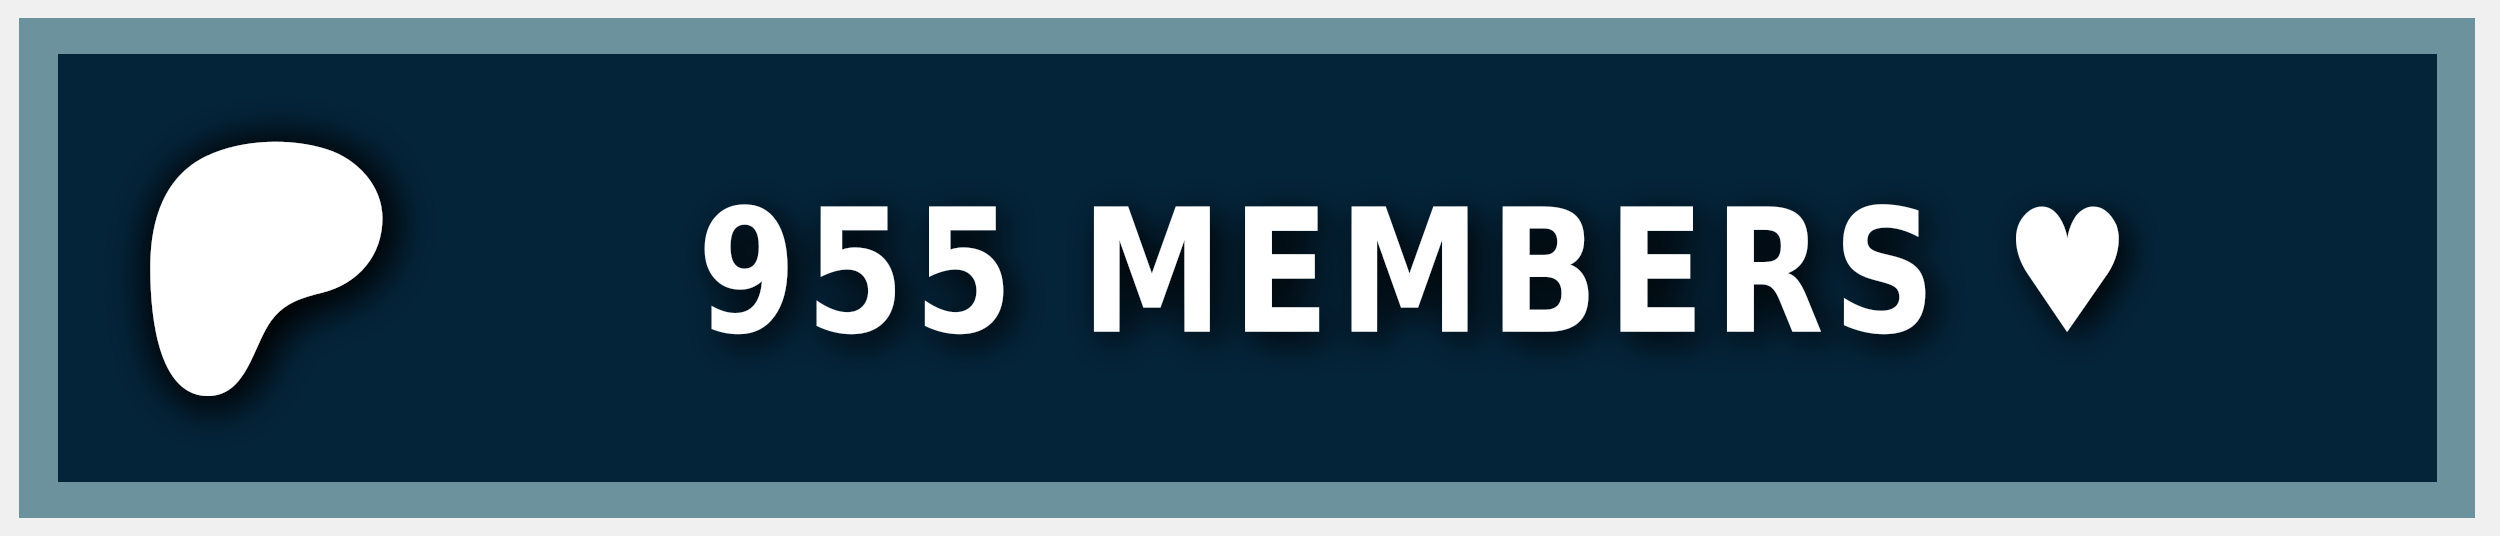
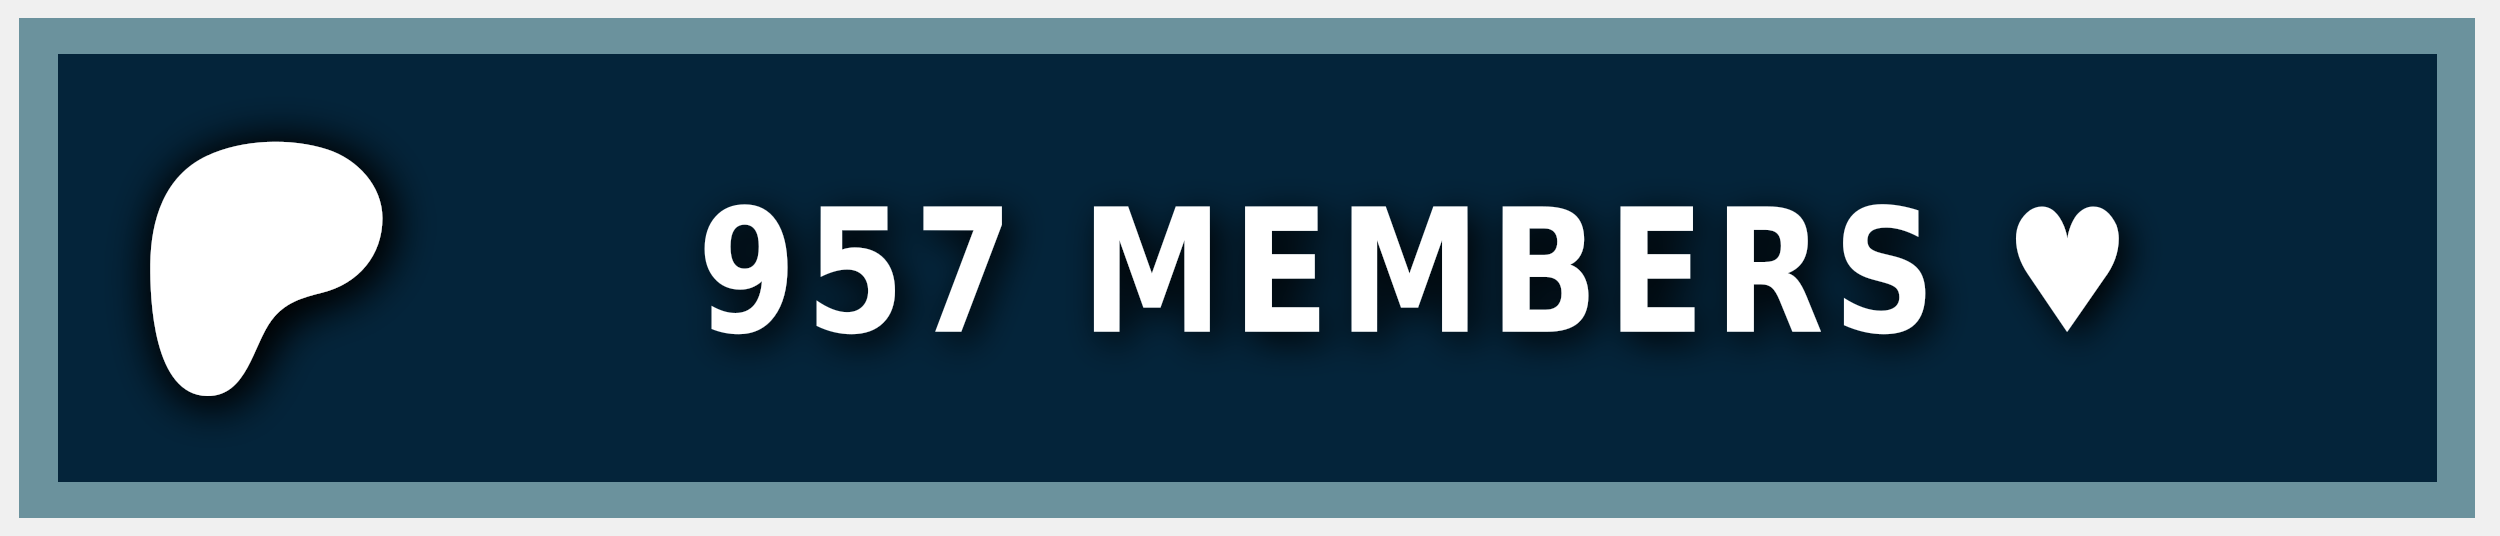
<svg xmlns="http://www.w3.org/2000/svg" width="140" height="30" role="img" aria-label="PATREON">
  <style> g:not(.noshadow) { filter: drop-shadow(0.5px 0.5px 1.0px black); } </style>
  <g class="noshadow" shape-rendering="crispEdges" style="" transform="matrix(1.074564, 0, 0, 1, 0, 0)">
    <rect x="1" y="1" width="128" height="28" style="fill: #052d49;" />
    <rect x="1" y="1" width="128" height="28" style="fill: rgba(0, 0, 0, 0.2);" />
    <rect x="2" y="2" width="126" height="26" style="fill: none; stroke-width:2px; stroke: rgba(211, 255, 255, 0.5);" />
  </g>
  <g transform="matrix(0.013183, 0, 0, 0.013183, 14, 14.6)">
    <path class="st0" d="M 562.543 -180.833 C 562.353 -318.733 454.953 -431.753 328.943 -472.533 C 172.463 -523.173 -33.917 -515.833 -183.337 -445.333 C -364.437 -359.873 -421.327 -172.673 -423.447 14.027 C -425.187 167.527 -409.867 571.817 -181.827 574.697 C -12.387 576.847 12.843 358.517 91.243 253.367 C 147.023 178.557 218.843 157.427 307.253 135.547 C 459.203 97.937 562.763 -21.983 562.543 -180.833 Z" style="fill: rgb(255, 255, 255); filter: drop-shadow(20px 20px 100px black);" />
  </g>
  <g fill="#fff" text-anchor="middle" font-family="Verdana,Geneva,DejaVu Sans,sans-serif" text-rendering="geometricPrecision" font-size="100" transform="matrix(1, 0, 0, 1, 13, 0)">
-     <text style="font-size: 80px; font-weight: 700; white-space: pre;" transform="matrix(0.1, 0, 0, 0.120296, 0, -3.678133)" x="662" y="185" letter-spacing="5">955 MEMBERS ♥</text>
+     <text style="font-size: 80px; font-weight: 700; white-space: pre;" transform="matrix(0.1, 0, 0, 0.120296, 0, -3.678133)" x="662" y="185" letter-spacing="5">957 MEMBERS ♥</text>
  </g>
</svg>
